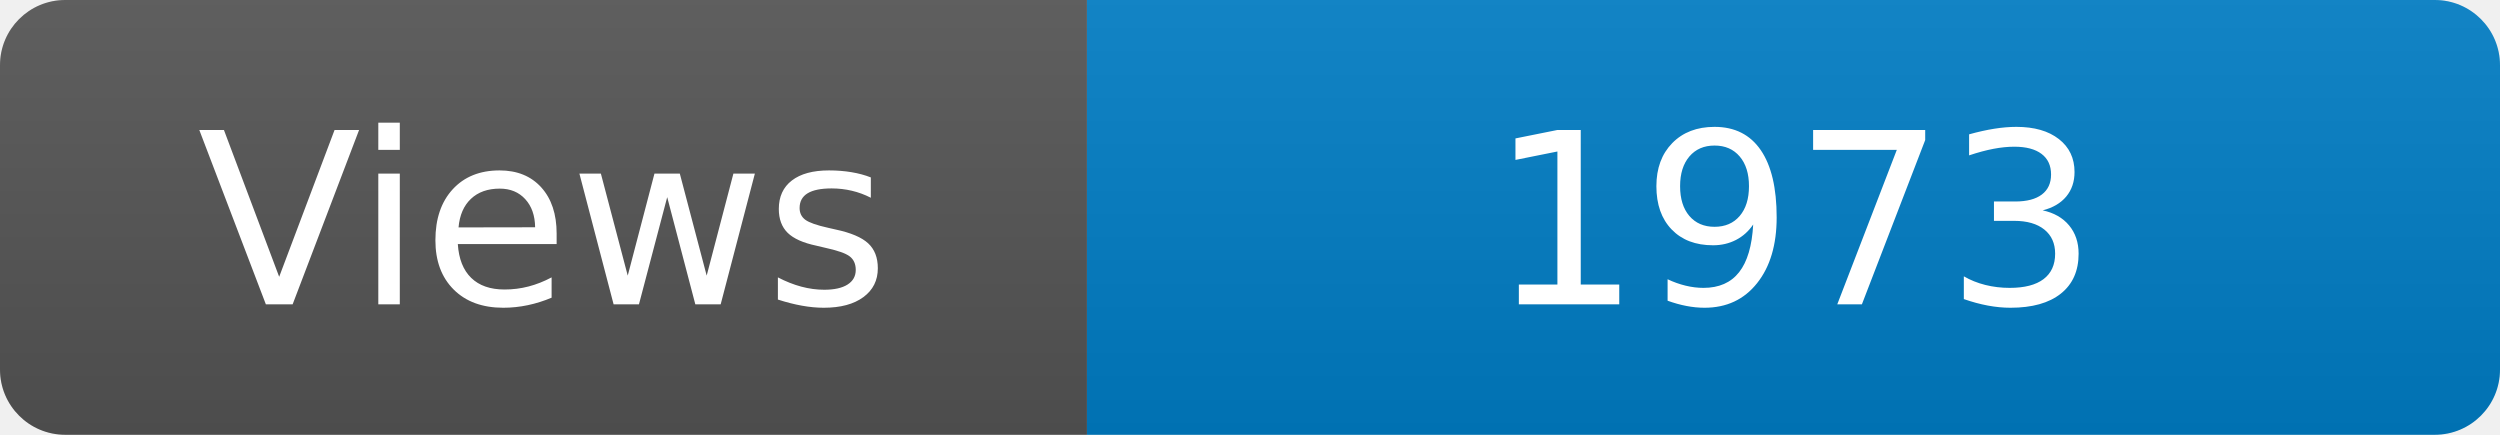
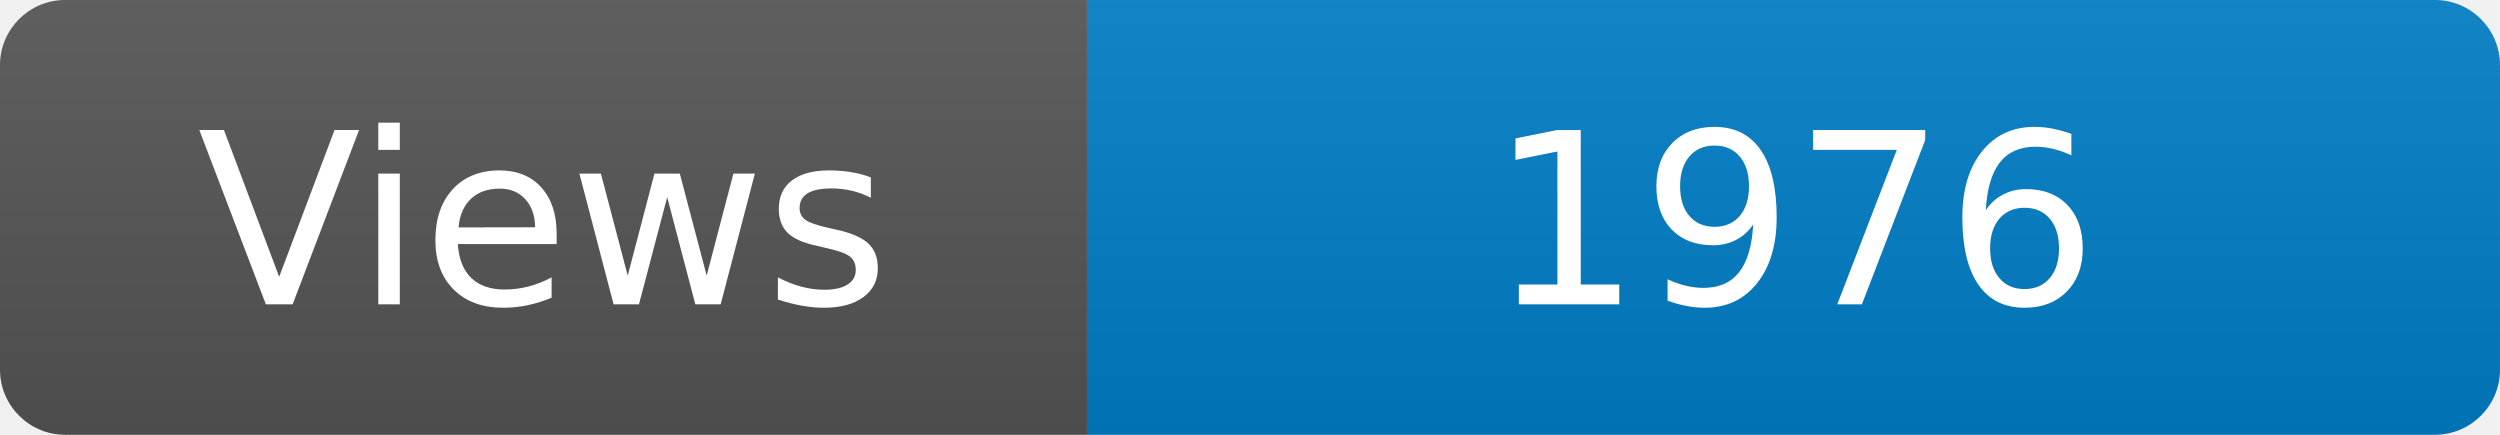
<svg xmlns="http://www.w3.org/2000/svg" width="115" height="20" role="img" aria-label="Maintained?: yes">
  <linearGradient id="s" x2="0" y2="100%">
    <stop offset="0" stop-color="#bbb" stop-opacity=".1" />
    <stop offset="1" stop-opacity=".1" />
  </linearGradient>
  <clipPath id="r">
    <rect width="115" height="20" rx="3" fill="#fff" />
  </clipPath>
  <g clip-path="url(#r)">
    <rect width="50" height="20" fill="#555" />
    <rect x="50" width="160" height="20" fill="#007ec6" />
    <rect width="115" height="20" fill="url(#s)" />
  </g>
  <g fill="#fff" text-anchor="middle" font-family="Verdana,Geneva,DejaVu Sans,sans-serif" font-size="110">
    <text x="250" y="140" transform="scale(.1)" fill="#fff">Views</text>
-     <text x="825" y="140" transform="scale(.1)" fill="#fff">1973</text>
+     <text x="825" y="140" transform="scale(.1)" fill="#fff">1976</text>
  </g>
</svg>
